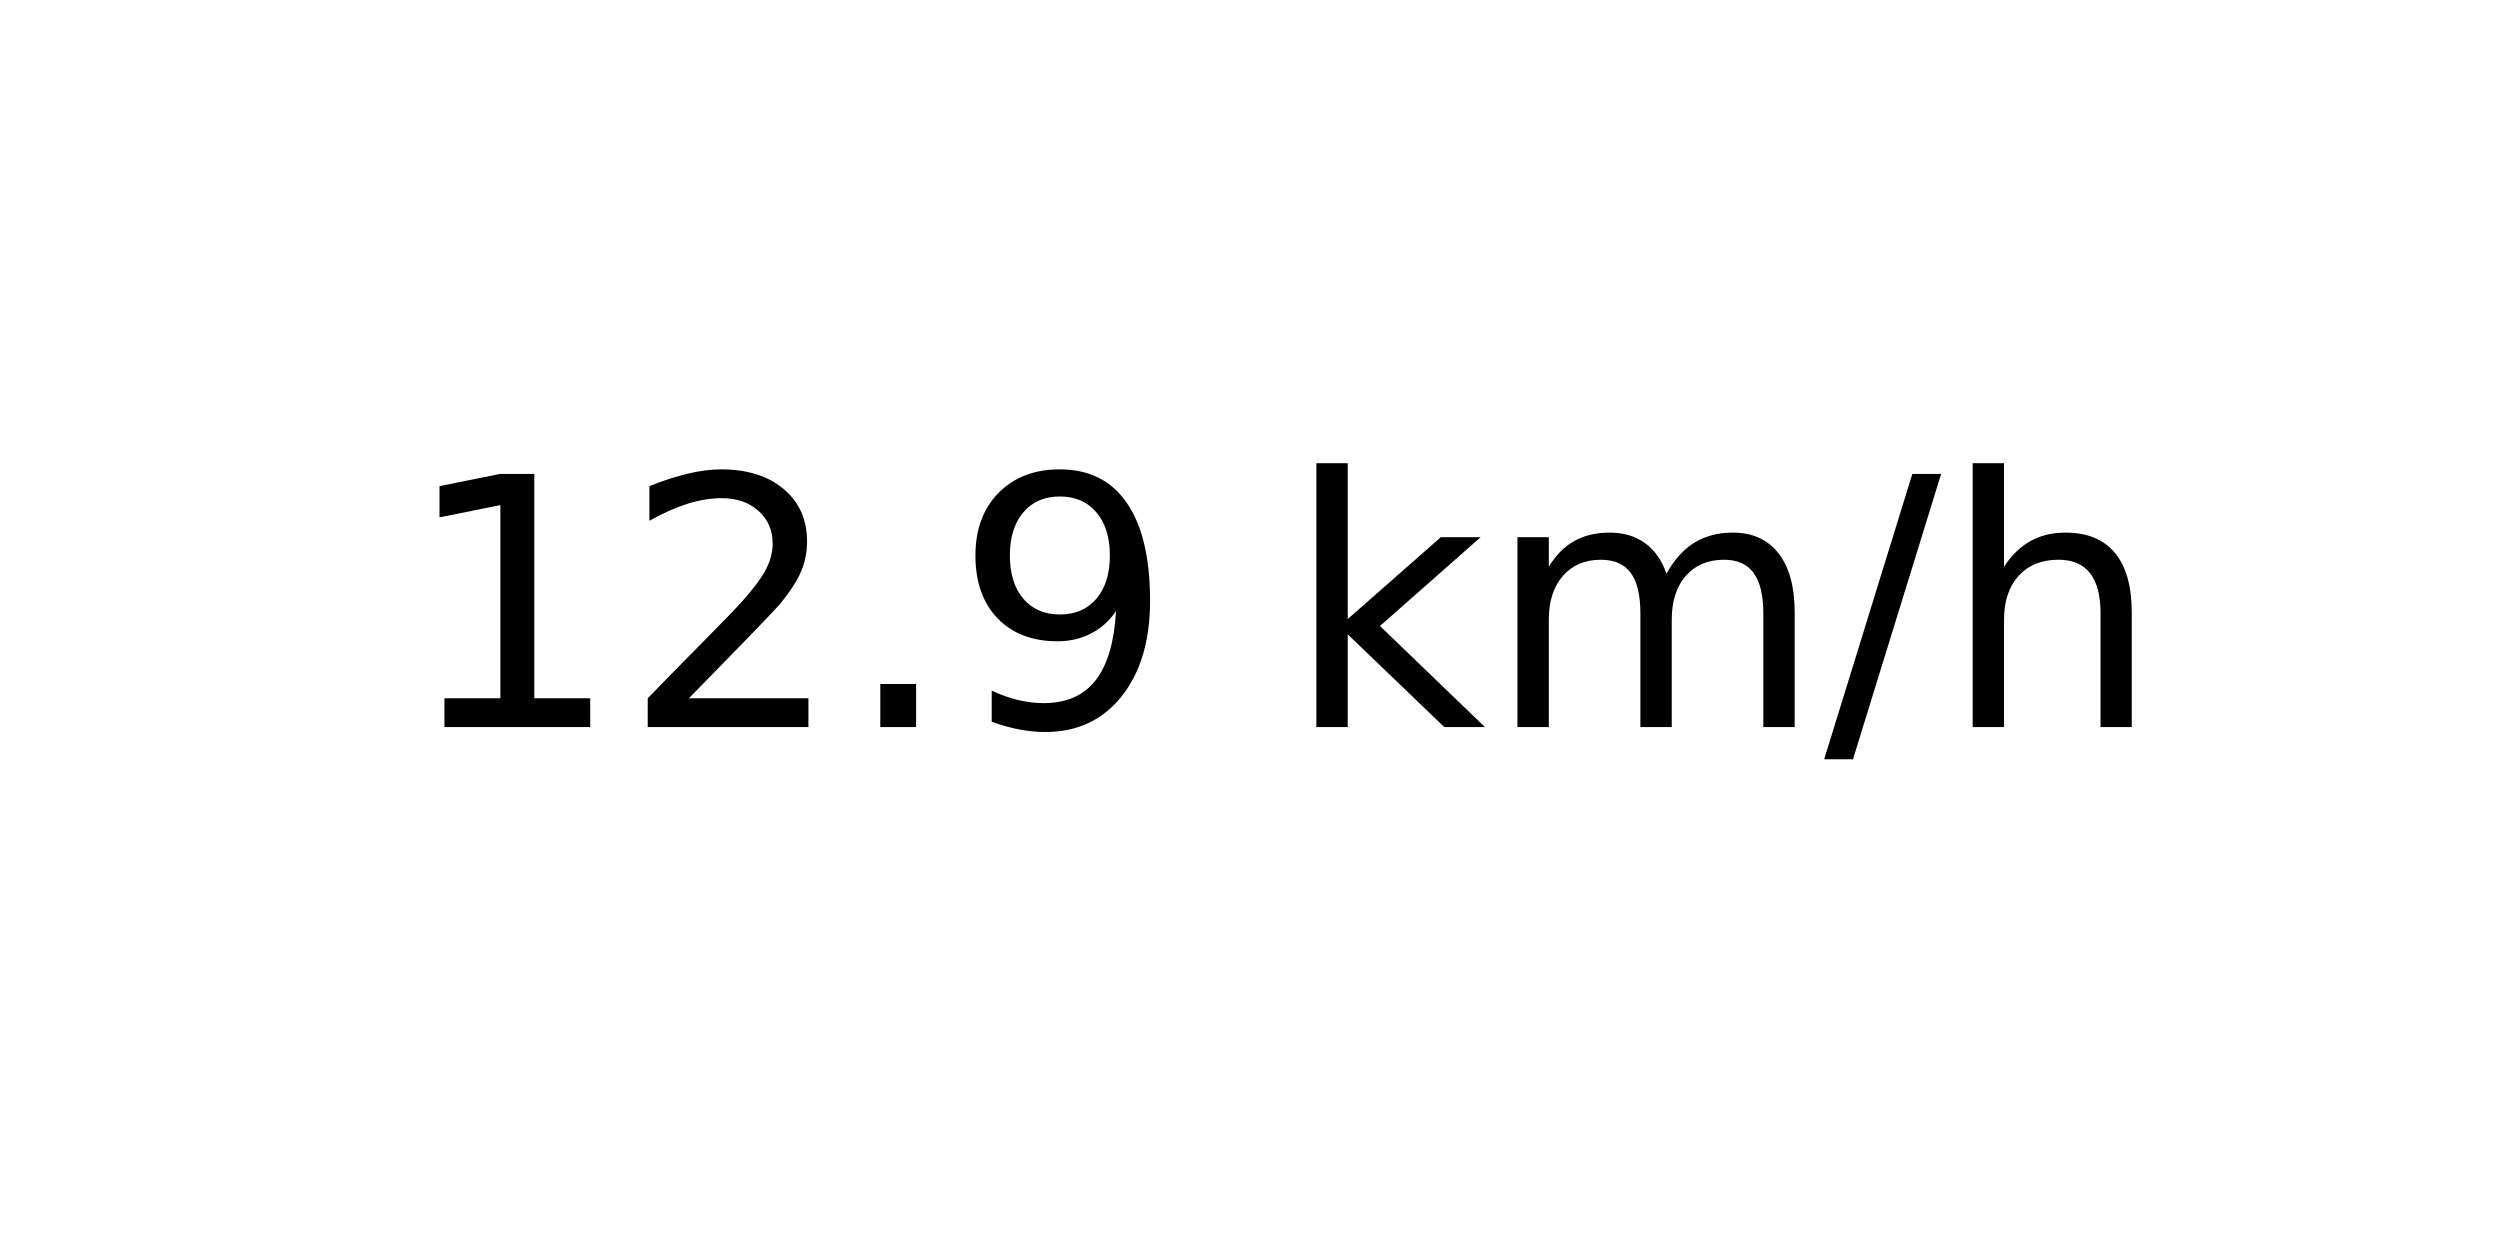
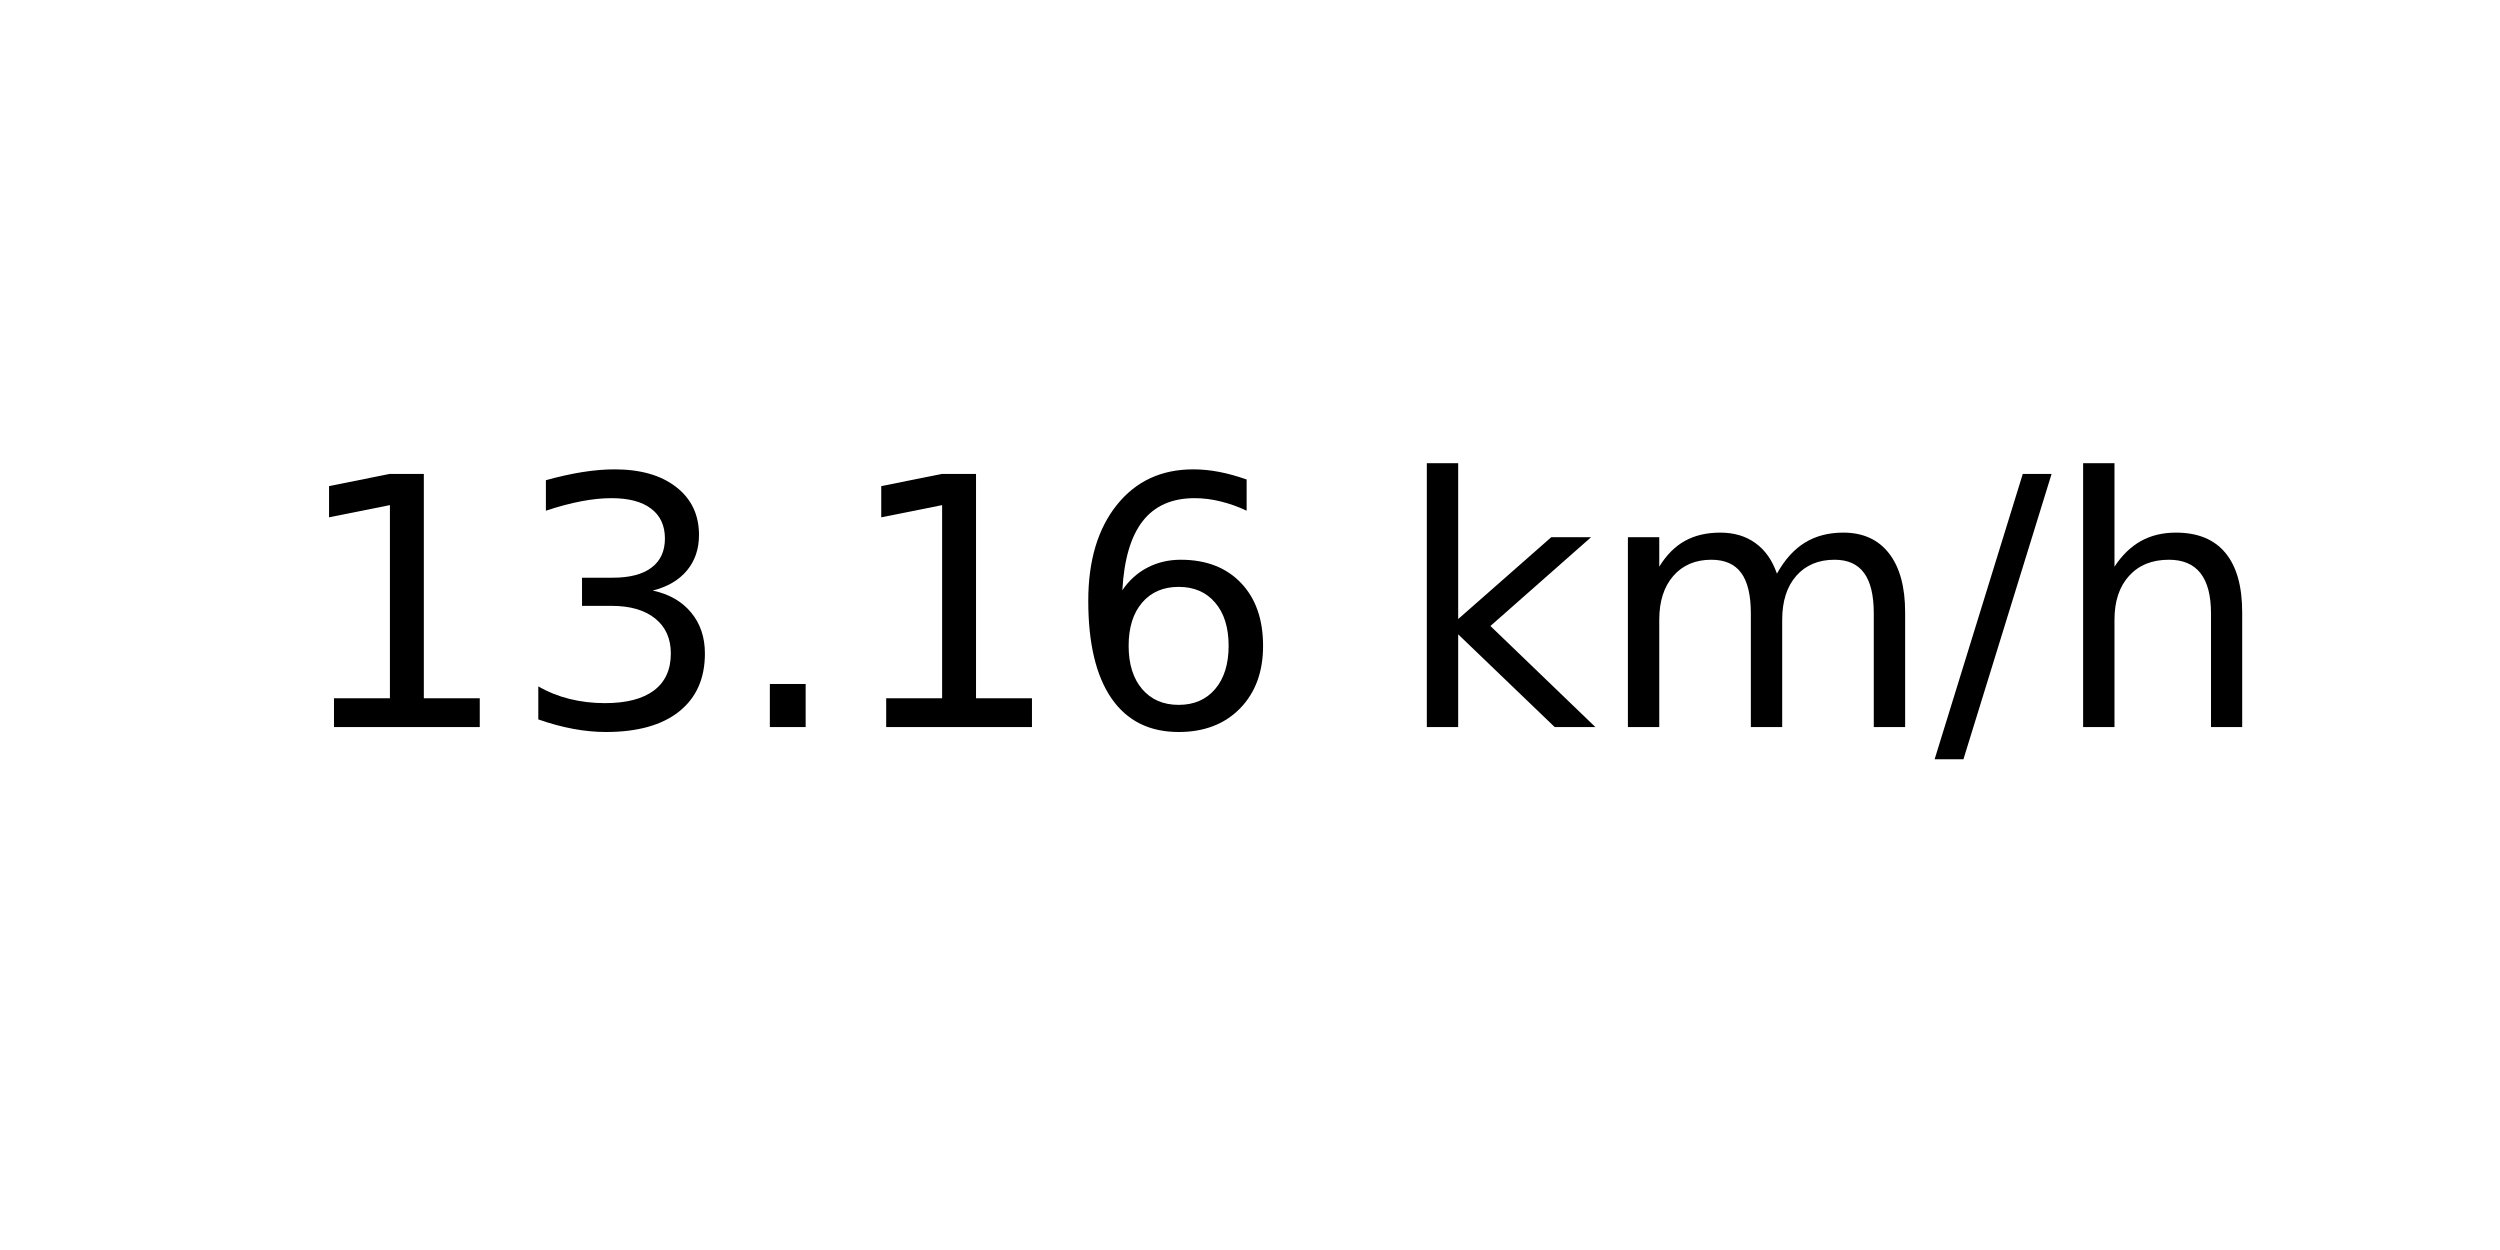
<svg xmlns="http://www.w3.org/2000/svg" xmlns:xlink="http://www.w3.org/1999/xlink" width="72pt" height="36pt" viewBox="0 0 72 36" version="1.1">
  <defs>
    <style type="text/css">*{stroke-linejoin: round; stroke-linecap: butt}</style>
  </defs>
  <g id="figure_1">
    <g id="axes_1">
      <g id="text_1">
-         <g transform="translate(11.55937 20.93937) scale(0.1 -0.1)">
+         <g transform="translate(8.378125 20.93937) scale(0.1 -0.1)">
          <defs>
            <path id="DejaVuSans-31" d="M 794 531  L 1825 531  L 1825 4091  L 703 3866  L 703 4441  L 1819 4666  L 2450 4666  L 2450 531  L 3481 531  L 3481 0  L 794 0  L 794 531  z " transform="scale(0.015625)" />
-             <path id="DejaVuSans-32" d="M 1228 531  L 3431 531  L 3431 0  L 469 0  L 469 531  Q 828 903 1448 1529  Q 2069 2156 2228 2338  Q 2531 2678 2651 2914  Q 2772 3150 2772 3378  Q 2772 3750 2511 3984  Q 2250 4219 1831 4219  Q 1534 4219 1204 4116  Q 875 4013 500 3803  L 500 4441  Q 881 4594 1212 4672  Q 1544 4750 1819 4750  Q 2544 4750 2975 4387  Q 3406 4025 3406 3419  Q 3406 3131 3298 2873  Q 3191 2616 2906 2266  Q 2828 2175 2409 1742  Q 1991 1309 1228 531  z " transform="scale(0.015625)" />
+             <path id="DejaVuSans-33" d="M 2597 2516  Q 3050 2419 3304 2112  Q 3559 1806 3559 1356  Q 3559 666 3084 287  Q 2609 -91 1734 -91  Q 1441 -91 1130 -33  Q 819 25 488 141  L 488 750  Q 750 597 1062 519  Q 1375 441 1716 441  Q 2309 441 2620 675  Q 2931 909 2931 1356  Q 2931 1769 2642 2001  Q 2353 2234 1838 2234  L 1294 2234  L 1294 2753  L 1863 2753  Q 2328 2753 2575 2939  Q 2822 3125 2822 3475  Q 2822 3834 2567 4026  Q 2313 4219 1838 4219  Q 1578 4219 1281 4162  Q 984 4106 628 3988  L 628 4550  Q 988 4650 1302 4700  Q 1616 4750 1894 4750  Q 2613 4750 3031 4423  Q 3450 4097 3450 3541  Q 3450 3153 3228 2886  Q 3006 2619 2597 2516  z " transform="scale(0.015625)" />
            <path id="DejaVuSans-2e" d="M 684 794  L 1344 794  L 1344 0  L 684 0  L 684 794  z " transform="scale(0.015625)" />
-             <path id="DejaVuSans-39" d="M 703 97  L 703 672  Q 941 559 1184 500  Q 1428 441 1663 441  Q 2288 441 2617 861  Q 2947 1281 2994 2138  Q 2813 1869 2534 1725  Q 2256 1581 1919 1581  Q 1219 1581 811 2004  Q 403 2428 403 3163  Q 403 3881 828 4315  Q 1253 4750 1959 4750  Q 2769 4750 3195 4129  Q 3622 3509 3622 2328  Q 3622 1225 3098 567  Q 2575 -91 1691 -91  Q 1453 -91 1209 -44  Q 966 3 703 97  z M 1959 2075  Q 2384 2075 2632 2365  Q 2881 2656 2881 3163  Q 2881 3666 2632 3958  Q 2384 4250 1959 4250  Q 1534 4250 1286 3958  Q 1038 3666 1038 3163  Q 1038 2656 1286 2365  Q 1534 2075 1959 2075  z " transform="scale(0.015625)" />
+             <path id="DejaVuSans-36" d="M 2113 2584  Q 1688 2584 1439 2293  Q 1191 2003 1191 1497  Q 1191 994 1439 701  Q 1688 409 2113 409  Q 2538 409 2786 701  Q 3034 994 3034 1497  Q 3034 2003 2786 2293  Q 2538 2584 2113 2584  z M 3366 4563  L 3366 3988  Q 3128 4100 2886 4159  Q 2644 4219 2406 4219  Q 1781 4219 1451 3797  Q 1122 3375 1075 2522  Q 1259 2794 1537 2939  Q 1816 3084 2150 3084  Q 2853 3084 3261 2657  Q 3669 2231 3669 1497  Q 3669 778 3244 343  Q 2819 -91 2113 -91  Q 1303 -91 875 529  Q 447 1150 447 2328  Q 447 3434 972 4092  Q 1497 4750 2381 4750  Q 2619 4750 2861 4703  Q 3103 4656 3366 4563  z " transform="scale(0.015625)" />
            <path id="DejaVuSans-20" transform="scale(0.015625)" />
            <path id="DejaVuSans-6b" d="M 581 4863  L 1159 4863  L 1159 1991  L 2875 3500  L 3609 3500  L 1753 1863  L 3688 0  L 2938 0  L 1159 1709  L 1159 0  L 581 0  L 581 4863  z " transform="scale(0.015625)" />
            <path id="DejaVuSans-6d" d="M 3328 2828  Q 3544 3216 3844 3400  Q 4144 3584 4550 3584  Q 5097 3584 5394 3201  Q 5691 2819 5691 2113  L 5691 0  L 5113 0  L 5113 2094  Q 5113 2597 4934 2840  Q 4756 3084 4391 3084  Q 3944 3084 3684 2787  Q 3425 2491 3425 1978  L 3425 0  L 2847 0  L 2847 2094  Q 2847 2600 2669 2842  Q 2491 3084 2119 3084  Q 1678 3084 1418 2786  Q 1159 2488 1159 1978  L 1159 0  L 581 0  L 581 3500  L 1159 3500  L 1159 2956  Q 1356 3278 1631 3431  Q 1906 3584 2284 3584  Q 2666 3584 2933 3390  Q 3200 3197 3328 2828  z " transform="scale(0.015625)" />
            <path id="DejaVuSans-2f" d="M 1625 4666  L 2156 4666  L 531 -594  L 0 -594  L 1625 4666  z " transform="scale(0.015625)" />
            <path id="DejaVuSans-68" d="M 3513 2113  L 3513 0  L 2938 0  L 2938 2094  Q 2938 2591 2744 2837  Q 2550 3084 2163 3084  Q 1697 3084 1428 2787  Q 1159 2491 1159 1978  L 1159 0  L 581 0  L 581 4863  L 1159 4863  L 1159 2956  Q 1366 3272 1645 3428  Q 1925 3584 2291 3584  Q 2894 3584 3203 3211  Q 3513 2838 3513 2113  z " transform="scale(0.015625)" />
          </defs>
          <use xlink:href="#DejaVuSans-31" />
-           <use xlink:href="#DejaVuSans-32" x="63.623" />
+           <use xlink:href="#DejaVuSans-33" x="63.623" />
          <use xlink:href="#DejaVuSans-2e" x="127.246" />
-           <use xlink:href="#DejaVuSans-39" x="159.033" />
-           <use xlink:href="#DejaVuSans-20" x="222.656" />
-           <use xlink:href="#DejaVuSans-6b" x="254.443" />
-           <use xlink:href="#DejaVuSans-6d" x="312.354" />
-           <use xlink:href="#DejaVuSans-2f" x="409.766" />
-           <use xlink:href="#DejaVuSans-68" x="443.457" />
+           <use xlink:href="#DejaVuSans-31" x="159.033" />
+           <use xlink:href="#DejaVuSans-36" x="222.656" />
+           <use xlink:href="#DejaVuSans-20" x="286.279" />
+           <use xlink:href="#DejaVuSans-6b" x="318.066" />
+           <use xlink:href="#DejaVuSans-6d" x="375.977" />
+           <use xlink:href="#DejaVuSans-2f" x="473.389" />
+           <use xlink:href="#DejaVuSans-68" x="507.08" />
        </g>
      </g>
    </g>
  </g>
</svg>
